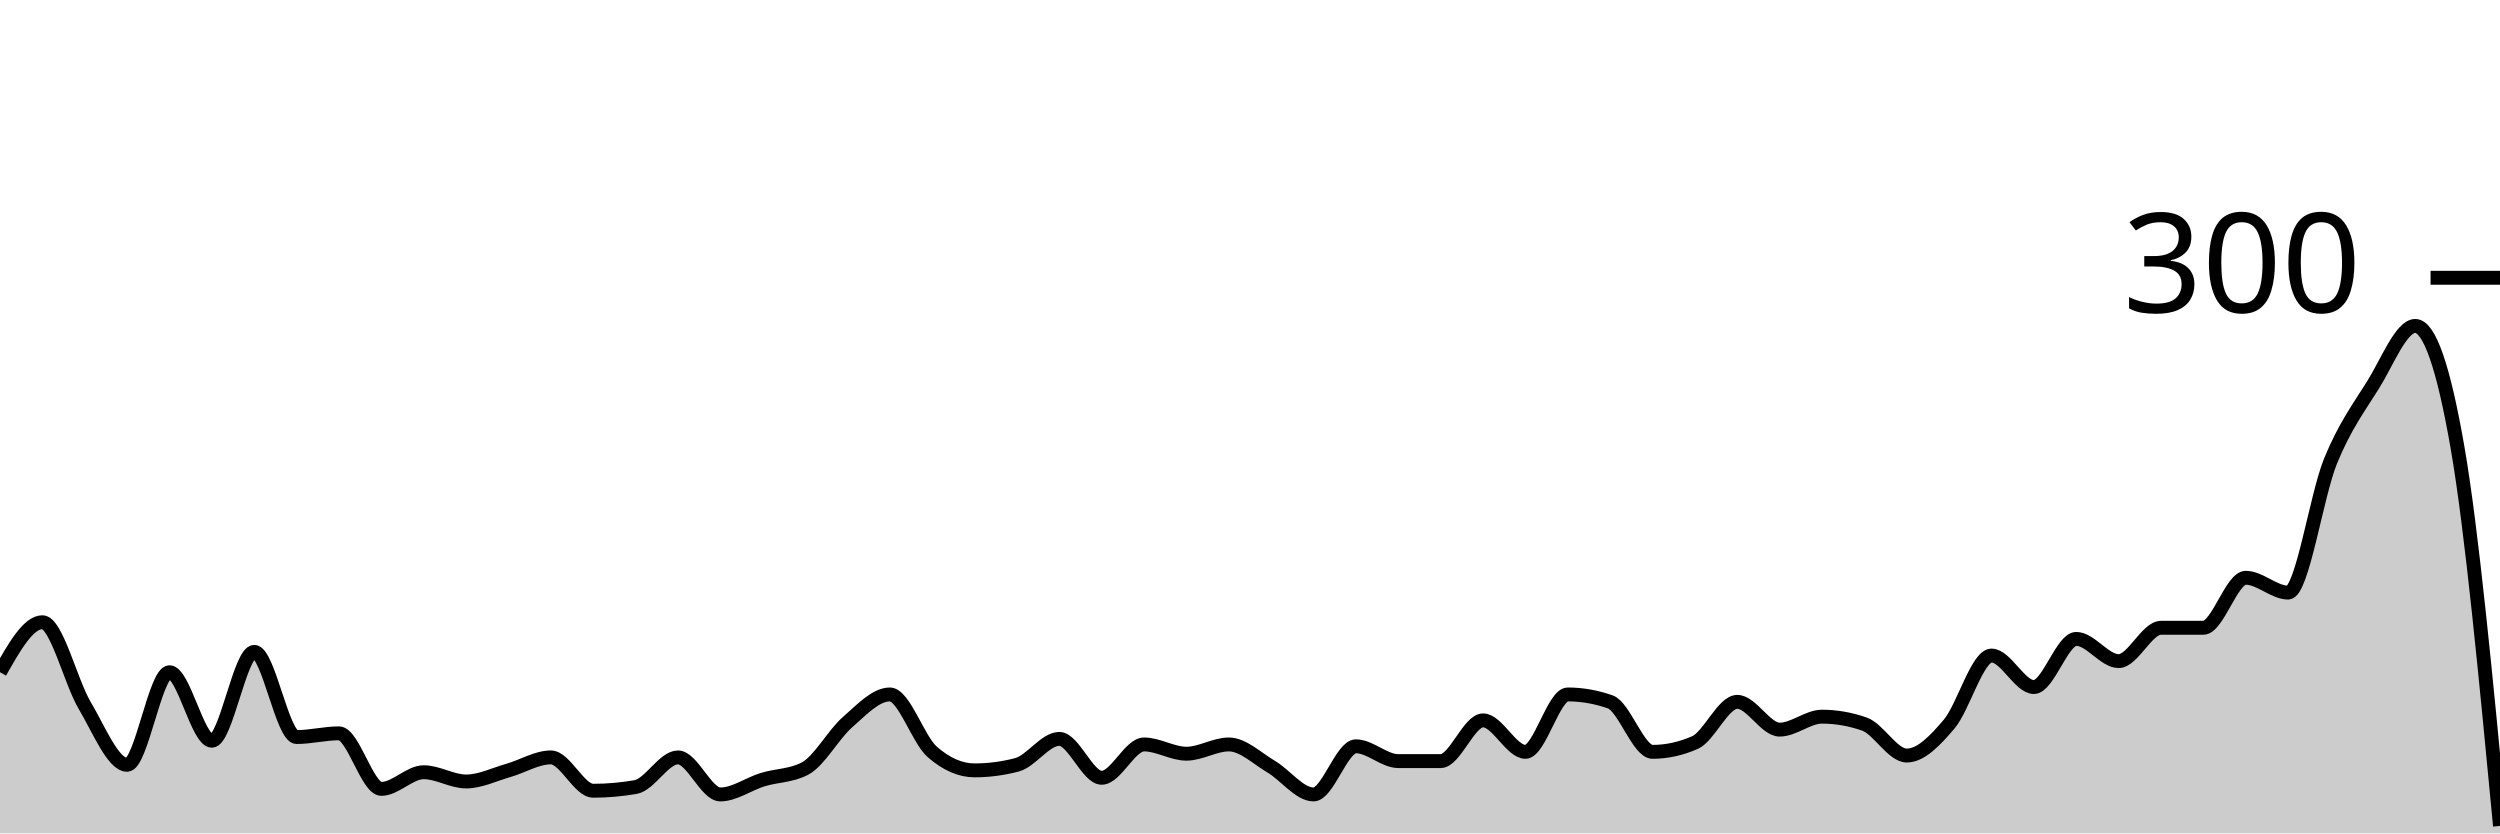
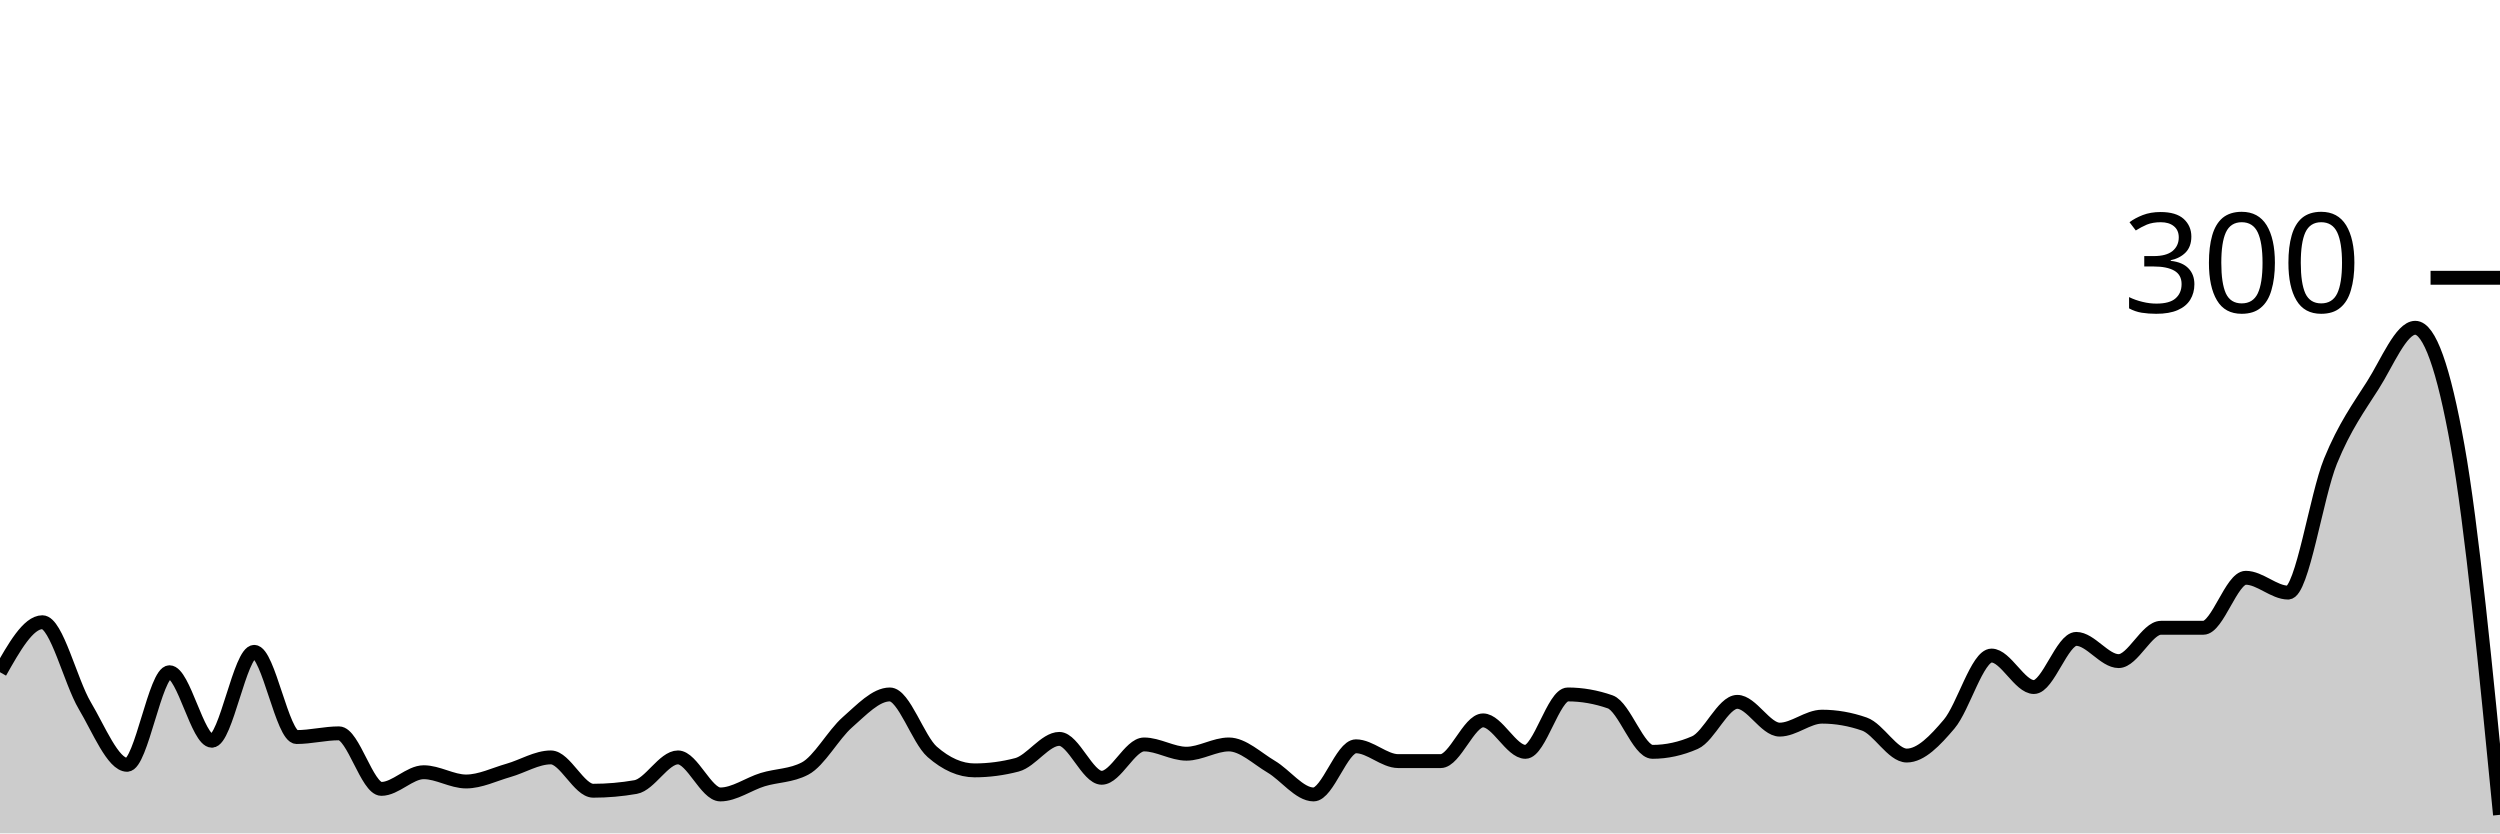
<svg xmlns="http://www.w3.org/2000/svg" viewBox="0 0 180 60">
  <g transform="translate(0,20)">
-     <path class="area" fill="rgba(0, 0, 0, 0.2)" d="M0,28.4C1.017,26.6,2.034,24.8,3.051,24.8C4.068,24.8,5.085,29.089,6.102,30.8C7.119,32.511,8.136,35.067,9.153,35.067C10.169,35.067,11.186,28.4,12.203,28.4C13.22,28.4,14.237,33.333,15.254,33.333C16.271,33.333,17.288,26.933,18.305,26.933C19.322,26.933,20.339,33.067,21.356,33.067C22.373,33.067,23.39,32.8,24.407,32.8C25.424,32.8,26.441,36.8,27.458,36.8C28.475,36.8,29.492,35.6,30.508,35.6C31.525,35.6,32.542,36.267,33.559,36.267C34.576,36.267,35.593,35.756,36.61,35.467C37.627,35.178,38.644,34.533,39.661,34.533C40.678,34.533,41.695,36.933,42.712,36.933C43.729,36.933,44.746,36.844,45.763,36.667C46.78,36.489,47.797,34.533,48.814,34.533C49.831,34.533,50.847,37.2,51.864,37.2C52.881,37.2,53.898,36.444,54.915,36.133C55.932,35.822,56.949,35.867,57.966,35.333C58.983,34.8,60,32.889,61.017,32C62.034,31.111,63.051,30,64.068,30C65.085,30,66.102,33.244,67.119,34.133C68.136,35.022,69.153,35.467,70.169,35.467C71.186,35.467,72.203,35.333,73.22,35.067C74.237,34.8,75.254,33.2,76.271,33.2C77.288,33.2,78.305,36,79.322,36C80.339,36,81.356,33.6,82.373,33.6C83.39,33.6,84.407,34.267,85.424,34.267C86.441,34.267,87.458,33.6,88.475,33.6C89.492,33.6,90.508,34.6,91.525,35.2C92.542,35.8,93.559,37.2,94.576,37.2C95.593,37.2,96.61,33.733,97.627,33.733C98.644,33.733,99.661,34.8,100.678,34.8C101.695,34.8,102.712,34.8,103.729,34.8C104.746,34.8,105.763,31.867,106.78,31.867C107.797,31.867,108.814,34.133,109.831,34.133C110.847,34.133,111.864,30,112.881,30C113.898,30,114.915,30.178,115.932,30.533C116.949,30.889,117.966,34.133,118.983,34.133C120,34.133,121.017,33.911,122.034,33.467C123.051,33.022,124.068,30.533,125.085,30.533C126.102,30.533,127.119,32.533,128.136,32.533C129.153,32.533,130.169,31.6,131.186,31.6C132.203,31.6,133.22,31.778,134.237,32.133C135.254,32.489,136.271,34.4,137.288,34.4C138.305,34.4,139.322,33.333,140.339,32.133C141.356,30.933,142.373,27.2,143.39,27.2C144.407,27.2,145.424,29.467,146.441,29.467C147.458,29.467,148.475,26,149.492,26C150.508,26,151.525,27.6,152.542,27.6C153.559,27.6,154.576,25.2,155.593,25.2C156.61,25.2,157.627,25.2,158.644,25.2C159.661,25.2,160.678,21.6,161.695,21.6C162.712,21.6,163.729,22.667,164.746,22.667C165.763,22.667,166.78,15.689,167.797,13.2C168.814,10.711,169.831,9.356,170.847,7.733C171.864,6.111,172.881,3.467,173.898,3.467C174.915,3.467,175.932,6.4,176.949,12.267C177.966,18.133,178.983,28.8,180,39.467L180,40C178.983,40,177.966,40,176.949,40C175.932,40,174.915,40,173.898,40C172.881,40,171.864,40,170.847,40C169.831,40,168.814,40,167.797,40C166.78,40,165.763,40,164.746,40C163.729,40,162.712,40,161.695,40C160.678,40,159.661,40,158.644,40C157.627,40,156.61,40,155.593,40C154.576,40,153.559,40,152.542,40C151.525,40,150.508,40,149.492,40C148.475,40,147.458,40,146.441,40C145.424,40,144.407,40,143.39,40C142.373,40,141.356,40,140.339,40C139.322,40,138.305,40,137.288,40C136.271,40,135.254,40,134.237,40C133.22,40,132.203,40,131.186,40C130.169,40,129.153,40,128.136,40C127.119,40,126.102,40,125.085,40C124.068,40,123.051,40,122.034,40C121.017,40,120,40,118.983,40C117.966,40,116.949,40,115.932,40C114.915,40,113.898,40,112.881,40C111.864,40,110.847,40,109.831,40C108.814,40,107.797,40,106.78,40C105.763,40,104.746,40,103.729,40C102.712,40,101.695,40,100.678,40C99.661,40,98.644,40,97.627,40C96.61,40,95.593,40,94.576,40C93.559,40,92.542,40,91.525,40C90.508,40,89.492,40,88.475,40C87.458,40,86.441,40,85.424,40C84.407,40,83.39,40,82.373,40C81.356,40,80.339,40,79.322,40C78.305,40,77.288,40,76.271,40C75.254,40,74.237,40,73.22,40C72.203,40,71.186,40,70.169,40C69.153,40,68.136,40,67.119,40C66.102,40,65.085,40,64.068,40C63.051,40,62.034,40,61.017,40C60,40,58.983,40,57.966,40C56.949,40,55.932,40,54.915,40C53.898,40,52.881,40,51.864,40C50.847,40,49.831,40,48.814,40C47.797,40,46.78,40,45.763,40C44.746,40,43.729,40,42.712,40C41.695,40,40.678,40,39.661,40C38.644,40,37.627,40,36.61,40C35.593,40,34.576,40,33.559,40C32.542,40,31.525,40,30.508,40C29.492,40,28.475,40,27.458,40C26.441,40,25.424,40,24.407,40C23.39,40,22.373,40,21.356,40C20.339,40,19.322,40,18.305,40C17.288,40,16.271,40,15.254,40C14.237,40,13.22,40,12.203,40C11.186,40,10.169,40,9.153,40C8.136,40,7.119,40,6.102,40C5.085,40,4.068,40,3.051,40C2.034,40,1.017,40,0,40Z" />
-     <path class="line" stroke="black" fill="none" d="M0,28.4C1.017,26.6,2.034,24.8,3.051,24.8C4.068,24.8,5.085,29.089,6.102,30.8C7.119,32.511,8.136,35.067,9.153,35.067C10.169,35.067,11.186,28.4,12.203,28.4C13.22,28.4,14.237,33.333,15.254,33.333C16.271,33.333,17.288,26.933,18.305,26.933C19.322,26.933,20.339,33.067,21.356,33.067C22.373,33.067,23.39,32.8,24.407,32.8C25.424,32.8,26.441,36.8,27.458,36.8C28.475,36.8,29.492,35.6,30.508,35.6C31.525,35.6,32.542,36.267,33.559,36.267C34.576,36.267,35.593,35.756,36.61,35.467C37.627,35.178,38.644,34.533,39.661,34.533C40.678,34.533,41.695,36.933,42.712,36.933C43.729,36.933,44.746,36.844,45.763,36.667C46.78,36.489,47.797,34.533,48.814,34.533C49.831,34.533,50.847,37.2,51.864,37.2C52.881,37.2,53.898,36.444,54.915,36.133C55.932,35.822,56.949,35.867,57.966,35.333C58.983,34.8,60,32.889,61.017,32C62.034,31.111,63.051,30,64.068,30C65.085,30,66.102,33.244,67.119,34.133C68.136,35.022,69.153,35.467,70.169,35.467C71.186,35.467,72.203,35.333,73.22,35.067C74.237,34.8,75.254,33.2,76.271,33.2C77.288,33.2,78.305,36,79.322,36C80.339,36,81.356,33.6,82.373,33.6C83.39,33.6,84.407,34.267,85.424,34.267C86.441,34.267,87.458,33.6,88.475,33.6C89.492,33.6,90.508,34.6,91.525,35.2C92.542,35.8,93.559,37.2,94.576,37.2C95.593,37.2,96.61,33.733,97.627,33.733C98.644,33.733,99.661,34.8,100.678,34.8C101.695,34.8,102.712,34.8,103.729,34.8C104.746,34.8,105.763,31.867,106.78,31.867C107.797,31.867,108.814,34.133,109.831,34.133C110.847,34.133,111.864,30,112.881,30C113.898,30,114.915,30.178,115.932,30.533C116.949,30.889,117.966,34.133,118.983,34.133C120,34.133,121.017,33.911,122.034,33.467C123.051,33.022,124.068,30.533,125.085,30.533C126.102,30.533,127.119,32.533,128.136,32.533C129.153,32.533,130.169,31.6,131.186,31.6C132.203,31.6,133.22,31.778,134.237,32.133C135.254,32.489,136.271,34.4,137.288,34.4C138.305,34.4,139.322,33.333,140.339,32.133C141.356,30.933,142.373,27.2,143.39,27.2C144.407,27.2,145.424,29.467,146.441,29.467C147.458,29.467,148.475,26,149.492,26C150.508,26,151.525,27.6,152.542,27.6C153.559,27.6,154.576,25.2,155.593,25.2C156.61,25.2,157.627,25.2,158.644,25.2C159.661,25.2,160.678,21.6,161.695,21.6C162.712,21.6,163.729,22.667,164.746,22.667C165.763,22.667,166.78,15.689,167.797,13.2C168.814,10.711,169.831,9.356,170.847,7.733C171.864,6.111,172.881,3.467,173.898,3.467C174.915,3.467,175.932,6.4,176.949,12.267C177.966,18.133,178.983,28.8,180,39.467" />
+     <path class="area" fill="rgba(0, 0, 0, 0.2)" d="M0,28.4C1.017,26.6,2.034,24.8,3.051,24.8C4.068,24.8,5.085,29.089,6.102,30.8C7.119,32.511,8.136,35.067,9.153,35.067C10.169,35.067,11.186,28.4,12.203,28.4C13.22,28.4,14.237,33.333,15.254,33.333C16.271,33.333,17.288,26.933,18.305,26.933C19.322,26.933,20.339,33.067,21.356,33.067C22.373,33.067,23.39,32.8,24.407,32.8C25.424,32.8,26.441,36.8,27.458,36.8C28.475,36.8,29.492,35.6,30.508,35.6C31.525,35.6,32.542,36.267,33.559,36.267C34.576,36.267,35.593,35.756,36.61,35.467C37.627,35.178,38.644,34.533,39.661,34.533C40.678,34.533,41.695,36.933,42.712,36.933C43.729,36.933,44.746,36.844,45.763,36.667C46.78,36.489,47.797,34.533,48.814,34.533C49.831,34.533,50.847,37.2,51.864,37.2C52.881,37.2,53.898,36.444,54.915,36.133C55.932,35.822,56.949,35.867,57.966,35.333C58.983,34.8,60,32.889,61.017,32C62.034,31.111,63.051,30,64.068,30C65.085,30,66.102,33.244,67.119,34.133C68.136,35.022,69.153,35.467,70.169,35.467C71.186,35.467,72.203,35.333,73.22,35.067C74.237,34.8,75.254,33.2,76.271,33.2C77.288,33.2,78.305,36,79.322,36C80.339,36,81.356,33.6,82.373,33.6C83.39,33.6,84.407,34.267,85.424,34.267C86.441,34.267,87.458,33.6,88.475,33.6C89.492,33.6,90.508,34.6,91.525,35.2C92.542,35.8,93.559,37.2,94.576,37.2C95.593,37.2,96.61,33.733,97.627,33.733C98.644,33.733,99.661,34.8,100.678,34.8C101.695,34.8,102.712,34.8,103.729,34.8C104.746,34.8,105.763,31.867,106.78,31.867C107.797,31.867,108.814,34.133,109.831,34.133C110.847,34.133,111.864,30,112.881,30C113.898,30,114.915,30.178,115.932,30.533C116.949,30.889,117.966,34.133,118.983,34.133C120,34.133,121.017,33.911,122.034,33.467C123.051,33.022,124.068,30.533,125.085,30.533C126.102,30.533,127.119,32.533,128.136,32.533C129.153,32.533,130.169,31.6,131.186,31.6C132.203,31.6,133.22,31.778,134.237,32.133C135.254,32.489,136.271,34.4,137.288,34.4C138.305,34.4,139.322,33.333,140.339,32.133C141.356,30.933,142.373,27.2,143.39,27.2C144.407,27.2,145.424,29.467,146.441,29.467C147.458,29.467,148.475,26,149.492,26C150.508,26,151.525,27.6,152.542,27.6C153.559,27.6,154.576,25.2,155.593,25.2C156.61,25.2,157.627,25.2,158.644,25.2C159.661,25.2,160.678,21.6,161.695,21.6C162.712,21.6,163.729,22.667,164.746,22.667C165.763,22.667,166.78,15.689,167.797,13.2C168.814,10.711,169.831,9.333,170.847,7.733C171.864,6.133,172.881,3.6,173.898,3.6C174.915,3.6,175.932,6.444,176.949,12.133C177.966,17.822,178.983,28.244,180,38.667L180,40C178.983,40,177.966,40,176.949,40C175.932,40,174.915,40,173.898,40C172.881,40,171.864,40,170.847,40C169.831,40,168.814,40,167.797,40C166.78,40,165.763,40,164.746,40C163.729,40,162.712,40,161.695,40C160.678,40,159.661,40,158.644,40C157.627,40,156.61,40,155.593,40C154.576,40,153.559,40,152.542,40C151.525,40,150.508,40,149.492,40C148.475,40,147.458,40,146.441,40C145.424,40,144.407,40,143.39,40C142.373,40,141.356,40,140.339,40C139.322,40,138.305,40,137.288,40C136.271,40,135.254,40,134.237,40C133.22,40,132.203,40,131.186,40C130.169,40,129.153,40,128.136,40C127.119,40,126.102,40,125.085,40C124.068,40,123.051,40,122.034,40C121.017,40,120,40,118.983,40C117.966,40,116.949,40,115.932,40C114.915,40,113.898,40,112.881,40C111.864,40,110.847,40,109.831,40C108.814,40,107.797,40,106.78,40C105.763,40,104.746,40,103.729,40C102.712,40,101.695,40,100.678,40C99.661,40,98.644,40,97.627,40C96.61,40,95.593,40,94.576,40C93.559,40,92.542,40,91.525,40C90.508,40,89.492,40,88.475,40C87.458,40,86.441,40,85.424,40C84.407,40,83.39,40,82.373,40C81.356,40,80.339,40,79.322,40C78.305,40,77.288,40,76.271,40C75.254,40,74.237,40,73.22,40C72.203,40,71.186,40,70.169,40C69.153,40,68.136,40,67.119,40C66.102,40,65.085,40,64.068,40C63.051,40,62.034,40,61.017,40C60,40,58.983,40,57.966,40C56.949,40,55.932,40,54.915,40C53.898,40,52.881,40,51.864,40C50.847,40,49.831,40,48.814,40C47.797,40,46.78,40,45.763,40C44.746,40,43.729,40,42.712,40C41.695,40,40.678,40,39.661,40C38.644,40,37.627,40,36.61,40C35.593,40,34.576,40,33.559,40C32.542,40,31.525,40,30.508,40C29.492,40,28.475,40,27.458,40C26.441,40,25.424,40,24.407,40C23.39,40,22.373,40,21.356,40C20.339,40,19.322,40,18.305,40C17.288,40,16.271,40,15.254,40C14.237,40,13.22,40,12.203,40C11.186,40,10.169,40,9.153,40C8.136,40,7.119,40,6.102,40C5.085,40,4.068,40,3.051,40C2.034,40,1.017,40,0,40Z" />
+     <path class="line" stroke="black" fill="none" d="M0,28.4C1.017,26.6,2.034,24.8,3.051,24.8C4.068,24.8,5.085,29.089,6.102,30.8C7.119,32.511,8.136,35.067,9.153,35.067C10.169,35.067,11.186,28.4,12.203,28.4C13.22,28.4,14.237,33.333,15.254,33.333C16.271,33.333,17.288,26.933,18.305,26.933C19.322,26.933,20.339,33.067,21.356,33.067C22.373,33.067,23.39,32.8,24.407,32.8C25.424,32.8,26.441,36.8,27.458,36.8C28.475,36.8,29.492,35.6,30.508,35.6C31.525,35.6,32.542,36.267,33.559,36.267C34.576,36.267,35.593,35.756,36.61,35.467C37.627,35.178,38.644,34.533,39.661,34.533C40.678,34.533,41.695,36.933,42.712,36.933C43.729,36.933,44.746,36.844,45.763,36.667C46.78,36.489,47.797,34.533,48.814,34.533C49.831,34.533,50.847,37.2,51.864,37.2C52.881,37.2,53.898,36.444,54.915,36.133C55.932,35.822,56.949,35.867,57.966,35.333C58.983,34.8,60,32.889,61.017,32C62.034,31.111,63.051,30,64.068,30C65.085,30,66.102,33.244,67.119,34.133C68.136,35.022,69.153,35.467,70.169,35.467C71.186,35.467,72.203,35.333,73.22,35.067C74.237,34.8,75.254,33.2,76.271,33.2C77.288,33.2,78.305,36,79.322,36C80.339,36,81.356,33.6,82.373,33.6C83.39,33.6,84.407,34.267,85.424,34.267C86.441,34.267,87.458,33.6,88.475,33.6C89.492,33.6,90.508,34.6,91.525,35.2C92.542,35.8,93.559,37.2,94.576,37.2C95.593,37.2,96.61,33.733,97.627,33.733C98.644,33.733,99.661,34.8,100.678,34.8C101.695,34.8,102.712,34.8,103.729,34.8C104.746,34.8,105.763,31.867,106.78,31.867C107.797,31.867,108.814,34.133,109.831,34.133C110.847,34.133,111.864,30,112.881,30C113.898,30,114.915,30.178,115.932,30.533C116.949,30.889,117.966,34.133,118.983,34.133C120,34.133,121.017,33.911,122.034,33.467C123.051,33.022,124.068,30.533,125.085,30.533C126.102,30.533,127.119,32.533,128.136,32.533C129.153,32.533,130.169,31.6,131.186,31.6C132.203,31.6,133.22,31.778,134.237,32.133C135.254,32.489,136.271,34.4,137.288,34.4C138.305,34.4,139.322,33.333,140.339,32.133C141.356,30.933,142.373,27.2,143.39,27.2C144.407,27.2,145.424,29.467,146.441,29.467C147.458,29.467,148.475,26,149.492,26C150.508,26,151.525,27.6,152.542,27.6C153.559,27.6,154.576,25.2,155.593,25.2C156.61,25.2,157.627,25.2,158.644,25.2C159.661,25.2,160.678,21.6,161.695,21.6C162.712,21.6,163.729,22.667,164.746,22.667C165.763,22.667,166.78,15.689,167.797,13.2C168.814,10.711,169.831,9.333,170.847,7.733C171.864,6.133,172.881,3.6,173.898,3.6C174.915,3.6,175.932,6.444,176.949,12.133C177.966,17.822,178.983,28.244,180,38.667" />
    <path class="axis-ceiling" stroke-width="1" stroke="black" fill="none" d="M175,0L180,0" />
    <text class="axis-ceiling-label" font-family="sans-serif" text-anchor="end" font-size="10px" x="170" y="2.5">300</text>
  </g>
</svg>
